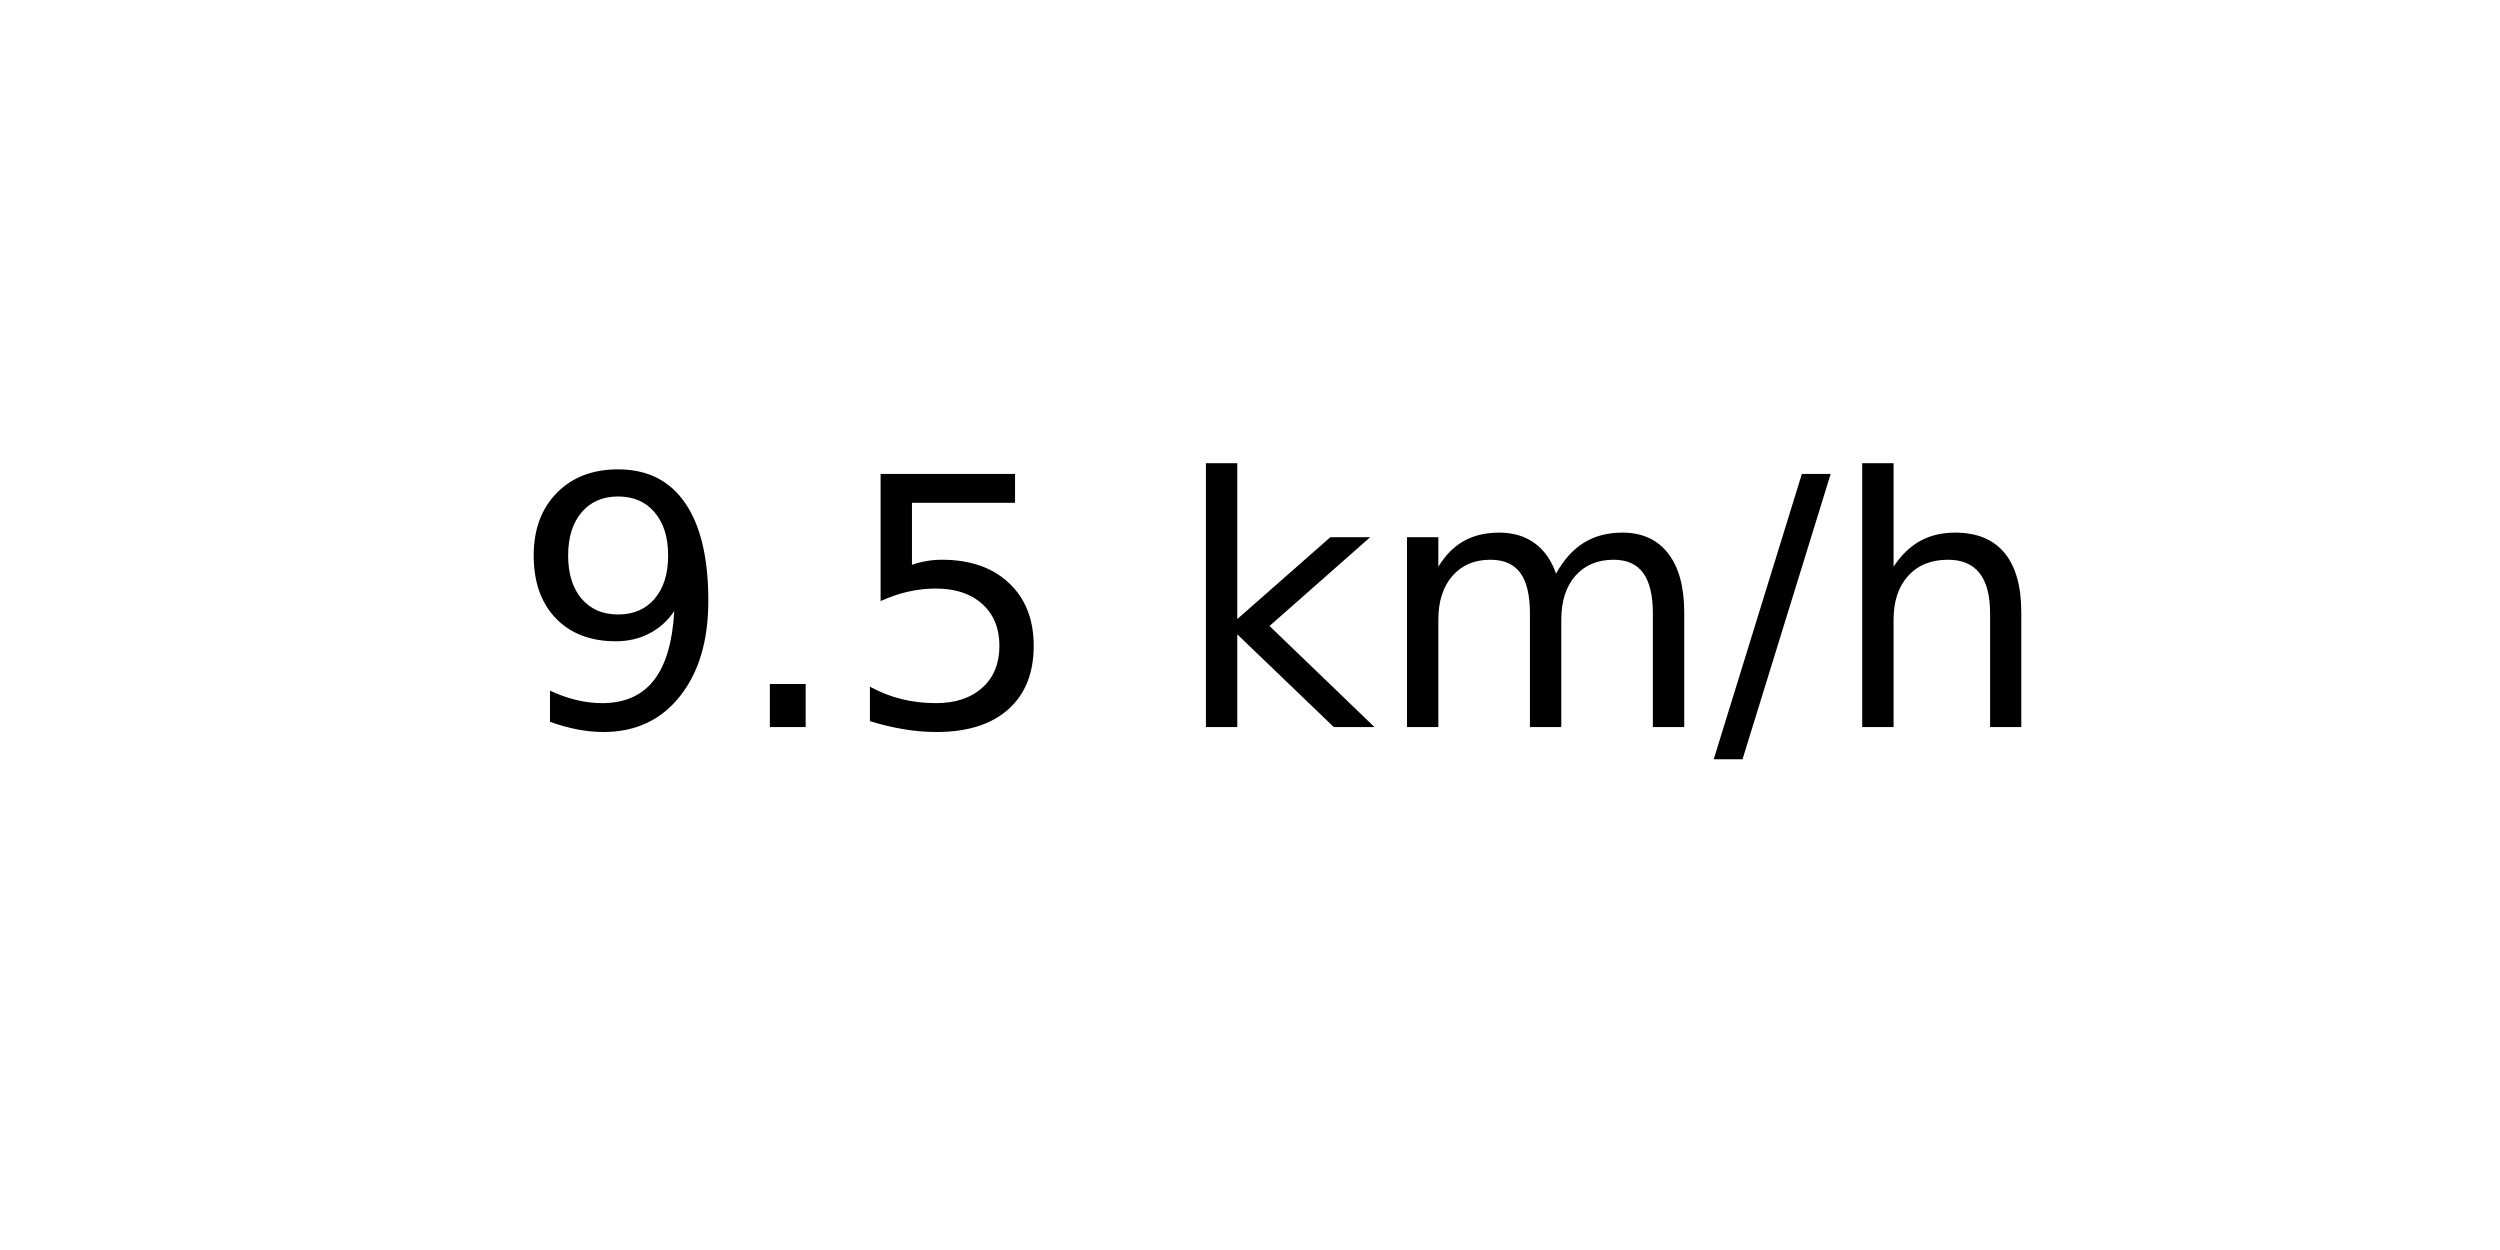
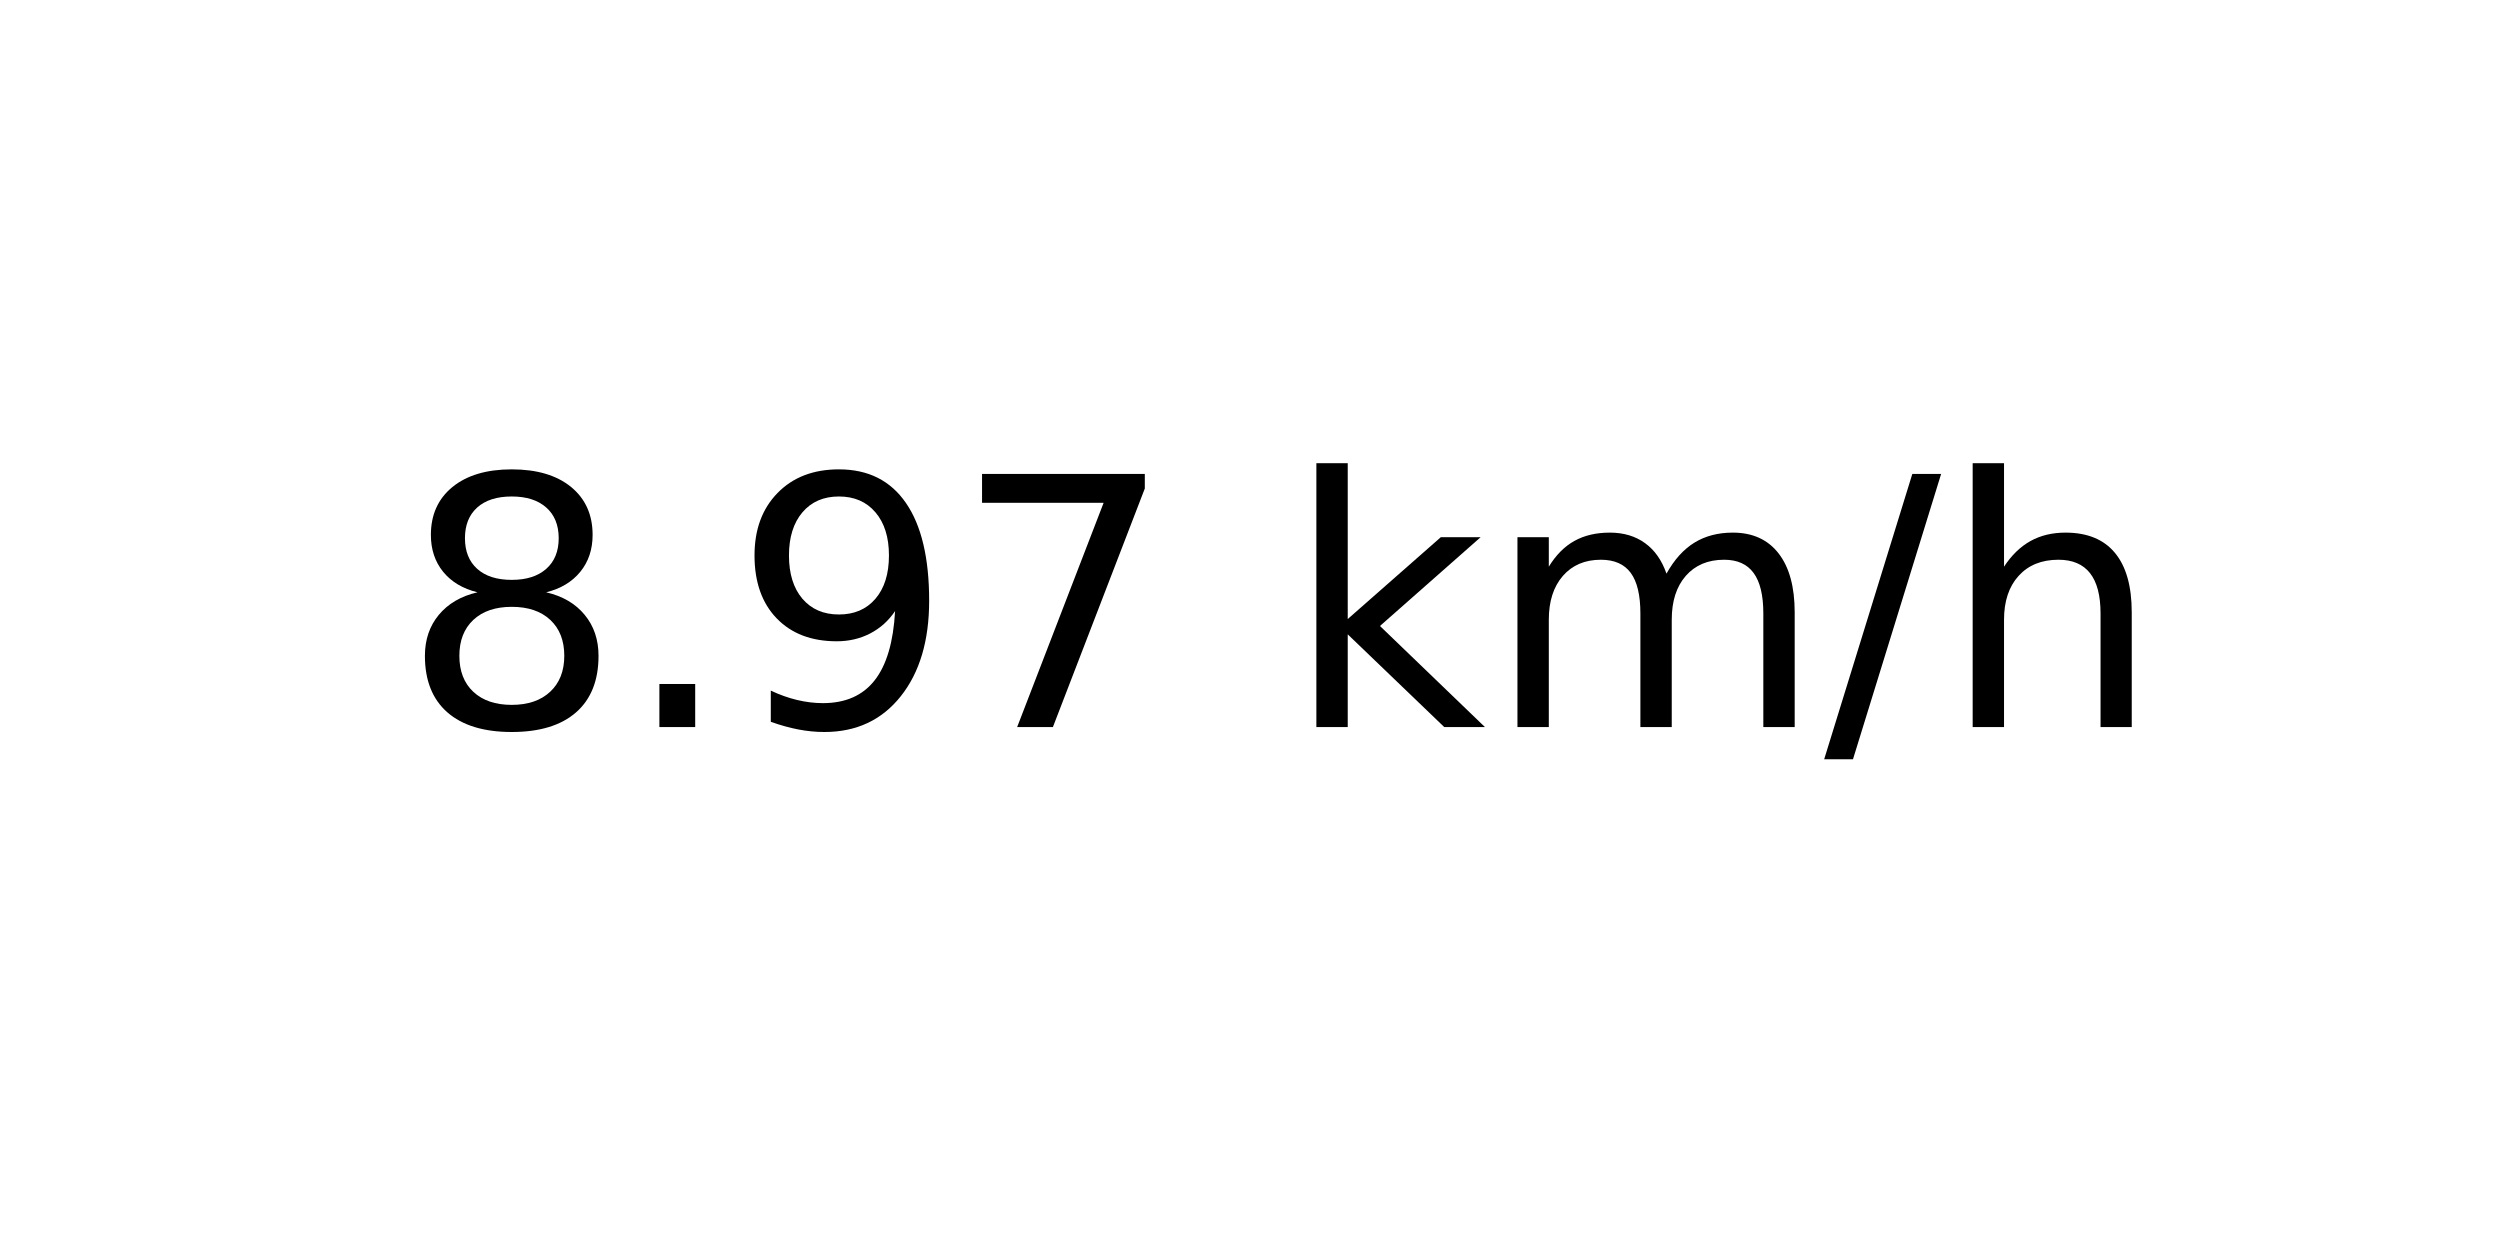
<svg xmlns="http://www.w3.org/2000/svg" xmlns:xlink="http://www.w3.org/1999/xlink" width="72pt" height="36pt" viewBox="0 0 72 36" version="1.1">
  <defs>
    <style type="text/css">*{stroke-linejoin: round; stroke-linecap: butt}</style>
  </defs>
  <g id="figure_1">
    <g id="axes_1">
      <g id="text_1">
-         <g transform="translate(14.74062 20.93937) scale(0.1 -0.1)">
+         <g transform="translate(11.55937 20.93937) scale(0.1 -0.1)">
          <defs>
+             <path id="DejaVuSans-38" d="M 2034 2216  Q 1584 2216 1326 1975  Q 1069 1734 1069 1313  Q 1069 891 1326 650  Q 1584 409 2034 409  Q 2484 409 2743 651  Q 3003 894 3003 1313  Q 3003 1734 2745 1975  Q 2488 2216 2034 2216  z M 1403 2484  Q 997 2584 770 2862  Q 544 3141 544 3541  Q 544 4100 942 4425  Q 1341 4750 2034 4750  Q 2731 4750 3128 4425  Q 3525 4100 3525 3541  Q 3525 3141 3298 2862  Q 3072 2584 2669 2484  Q 3125 2378 3379 2068  Q 3634 1759 3634 1313  Q 3634 634 3220 271  Q 2806 -91 2034 -91  Q 1263 -91 848 271  Q 434 634 434 1313  Q 434 1759 690 2068  Q 947 2378 1403 2484  z M 1172 3481  Q 1172 3119 1398 2916  Q 1625 2713 2034 2713  Q 2441 2713 2670 2916  Q 2900 3119 2900 3481  Q 2900 3844 2670 4047  Q 2441 4250 2034 4250  Q 1625 4250 1398 4047  Q 1172 3844 1172 3481  z " transform="scale(0.015625)" />
+             <path id="DejaVuSans-2e" d="M 684 794  L 1344 794  L 1344 0  L 684 0  L 684 794  z " transform="scale(0.015625)" />
            <path id="DejaVuSans-39" d="M 703 97  L 703 672  Q 941 559 1184 500  Q 1428 441 1663 441  Q 2288 441 2617 861  Q 2947 1281 2994 2138  Q 2813 1869 2534 1725  Q 2256 1581 1919 1581  Q 1219 1581 811 2004  Q 403 2428 403 3163  Q 403 3881 828 4315  Q 1253 4750 1959 4750  Q 2769 4750 3195 4129  Q 3622 3509 3622 2328  Q 3622 1225 3098 567  Q 2575 -91 1691 -91  Q 1453 -91 1209 -44  Q 966 3 703 97  z M 1959 2075  Q 2384 2075 2632 2365  Q 2881 2656 2881 3163  Q 2881 3666 2632 3958  Q 2384 4250 1959 4250  Q 1534 4250 1286 3958  Q 1038 3666 1038 3163  Q 1038 2656 1286 2365  Q 1534 2075 1959 2075  z " transform="scale(0.015625)" />
-             <path id="DejaVuSans-2e" d="M 684 794  L 1344 794  L 1344 0  L 684 0  L 684 794  z " transform="scale(0.015625)" />
-             <path id="DejaVuSans-35" d="M 691 4666  L 3169 4666  L 3169 4134  L 1269 4134  L 1269 2991  Q 1406 3038 1543 3061  Q 1681 3084 1819 3084  Q 2600 3084 3056 2656  Q 3513 2228 3513 1497  Q 3513 744 3044 326  Q 2575 -91 1722 -91  Q 1428 -91 1123 -41  Q 819 9 494 109  L 494 744  Q 775 591 1075 516  Q 1375 441 1709 441  Q 2250 441 2565 725  Q 2881 1009 2881 1497  Q 2881 1984 2565 2268  Q 2250 2553 1709 2553  Q 1456 2553 1204 2497  Q 953 2441 691 2322  L 691 4666  z " transform="scale(0.015625)" />
+             <path id="DejaVuSans-37" d="M 525 4666  L 3525 4666  L 3525 4397  L 1831 0  L 1172 0  L 2766 4134  L 525 4134  L 525 4666  z " transform="scale(0.015625)" />
            <path id="DejaVuSans-20" transform="scale(0.015625)" />
            <path id="DejaVuSans-6b" d="M 581 4863  L 1159 4863  L 1159 1991  L 2875 3500  L 3609 3500  L 1753 1863  L 3688 0  L 2938 0  L 1159 1709  L 1159 0  L 581 0  L 581 4863  z " transform="scale(0.015625)" />
            <path id="DejaVuSans-6d" d="M 3328 2828  Q 3544 3216 3844 3400  Q 4144 3584 4550 3584  Q 5097 3584 5394 3201  Q 5691 2819 5691 2113  L 5691 0  L 5113 0  L 5113 2094  Q 5113 2597 4934 2840  Q 4756 3084 4391 3084  Q 3944 3084 3684 2787  Q 3425 2491 3425 1978  L 3425 0  L 2847 0  L 2847 2094  Q 2847 2600 2669 2842  Q 2491 3084 2119 3084  Q 1678 3084 1418 2786  Q 1159 2488 1159 1978  L 1159 0  L 581 0  L 581 3500  L 1159 3500  L 1159 2956  Q 1356 3278 1631 3431  Q 1906 3584 2284 3584  Q 2666 3584 2933 3390  Q 3200 3197 3328 2828  z " transform="scale(0.015625)" />
            <path id="DejaVuSans-2f" d="M 1625 4666  L 2156 4666  L 531 -594  L 0 -594  L 1625 4666  z " transform="scale(0.015625)" />
            <path id="DejaVuSans-68" d="M 3513 2113  L 3513 0  L 2938 0  L 2938 2094  Q 2938 2591 2744 2837  Q 2550 3084 2163 3084  Q 1697 3084 1428 2787  Q 1159 2491 1159 1978  L 1159 0  L 581 0  L 581 4863  L 1159 4863  L 1159 2956  Q 1366 3272 1645 3428  Q 1925 3584 2291 3584  Q 2894 3584 3203 3211  Q 3513 2838 3513 2113  z " transform="scale(0.015625)" />
          </defs>
-           <use xlink:href="#DejaVuSans-39" />
+           <use xlink:href="#DejaVuSans-38" />
          <use xlink:href="#DejaVuSans-2e" x="63.623" />
-           <use xlink:href="#DejaVuSans-35" x="95.41" />
-           <use xlink:href="#DejaVuSans-20" x="159.033" />
-           <use xlink:href="#DejaVuSans-6b" x="190.82" />
-           <use xlink:href="#DejaVuSans-6d" x="248.73" />
-           <use xlink:href="#DejaVuSans-2f" x="346.143" />
-           <use xlink:href="#DejaVuSans-68" x="379.834" />
+           <use xlink:href="#DejaVuSans-39" x="95.41" />
+           <use xlink:href="#DejaVuSans-37" x="159.033" />
+           <use xlink:href="#DejaVuSans-20" x="222.656" />
+           <use xlink:href="#DejaVuSans-6b" x="254.443" />
+           <use xlink:href="#DejaVuSans-6d" x="312.354" />
+           <use xlink:href="#DejaVuSans-2f" x="409.766" />
+           <use xlink:href="#DejaVuSans-68" x="443.457" />
        </g>
      </g>
    </g>
  </g>
</svg>
